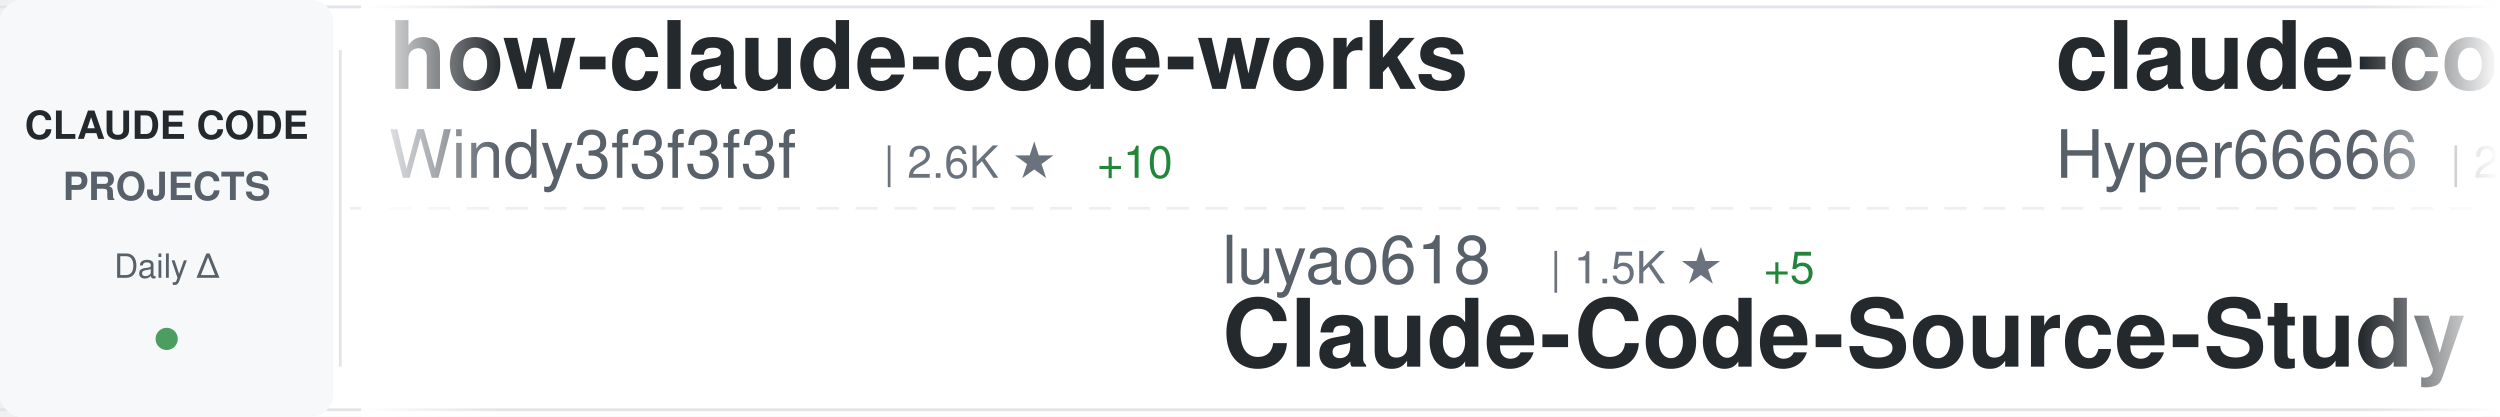
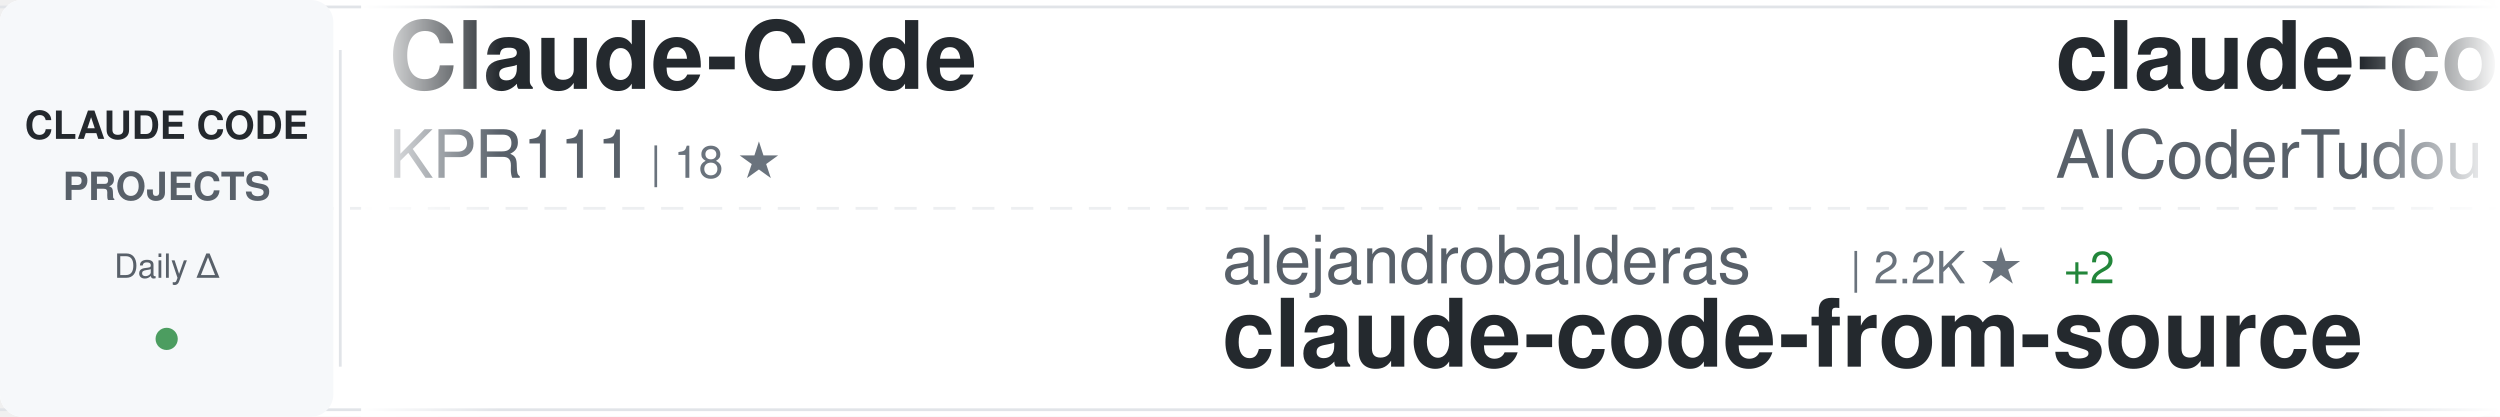
<svg xmlns="http://www.w3.org/2000/svg" width="900" height="150">
  <defs>
    <linearGradient id="awesomeLeftFade" x1="0%" y1="0%" x2="100%" y2="0%">
      <stop offset="0%" style="stop-color:#ffffff;stop-opacity:1" />
      <stop offset="100%" style="stop-color:#ffffff;stop-opacity:0" />
    </linearGradient>
    <linearGradient id="awesomeRightFade" x1="0%" y1="0%" x2="100%" y2="0%">
      <stop offset="0%" style="stop-color:#ffffff;stop-opacity:0" />
      <stop offset="100%" style="stop-color:#ffffff;stop-opacity:1" />
    </linearGradient>
  </defs>
  <rect width="900" height="150" fill="#ffffff" rx="8" />
  <rect x="0" y="2" width="900" height="1" fill="#e1e4e8" />
  <rect x="0" y="147" width="900" height="1" fill="#e1e4e8" />
  <line x1="0" y1="75" x2="900" y2="75" stroke="#e1e4e8" stroke-width="1" stroke-dasharray="8 6" opacity="0.6" />
  <rect x="0" y="0" width="120" height="150" fill="#f6f8fa" rx="8" />
  <text x="60" y="50" font-family="-apple-system, BlinkMacSystemFont, 'Segoe UI', Helvetica, Arial, sans-serif" font-size="14" font-weight="600" fill="#24292e" text-anchor="middle">CLAUDE CODE</text>
  <text x="60" y="72" font-family="-apple-system, BlinkMacSystemFont, 'Segoe UI', Helvetica, Arial, sans-serif" font-size="14" font-weight="600" fill="#586069" text-anchor="middle">PROJECTS</text>
  <text x="60" y="100" font-family="-apple-system, BlinkMacSystemFont, 'Segoe UI', Helvetica, Arial, sans-serif" font-size="12" font-weight="500" fill="#586069" text-anchor="middle">Daily Δ</text>
  <circle cx="60" cy="122" r="4" fill="#22863a" opacity="0.8" />
  <rect x="122" y="18" width="1" height="114" fill="#e1e4e8" />
  <clipPath id="awesomeTickerClip">
    <rect x="130" y="0" width="770" height="150" />
  </clipPath>
  <g clip-path="url(#awesomeTickerClip)">
    <g id="awesomeTickerItems">
      <animateTransform attributeName="transform" attributeType="XML" type="translate" from="0 0" to="-3000 0" dur="54s" repeatCount="indefinite" />
      <g transform="translate(0, 0)">
-         <text x="140" y="32" font-family="-apple-system, BlinkMacSystemFont, 'Segoe UI', Helvetica, Arial, sans-serif" font-size="34" font-weight="600" fill="#24292e">how-claude-code-works</text>
-         <text x="140" y="64" font-family="-apple-system, BlinkMacSystemFont, 'Segoe UI', Helvetica, Arial, sans-serif" font-size="24" font-weight="400" fill="#586069">Windy3f3f3f3f</text>
-         <text x="318" y="64" font-family="-apple-system, BlinkMacSystemFont, 'Segoe UI', Helvetica, Arial, sans-serif" font-size="16" font-weight="500" fill="#6a737d">| 2.6K ★</text>
-         <text x="395" y="64" font-family="-apple-system, BlinkMacSystemFont, 'Segoe UI', Helvetica, Arial, sans-serif" font-size="16" font-weight="500" fill="#22863a"> +10</text>
+         <text x="140" y="32" font-family="-apple-system, BlinkMacSystemFont, 'Segoe UI', Helvetica, Arial, sans-serif" font-size="34" font-weight="600" fill="#24292e">Claude-Code</text>
+         <text x="140" y="64" font-family="-apple-system, BlinkMacSystemFont, 'Segoe UI', Helvetica, Arial, sans-serif" font-size="24" font-weight="400" fill="#586069">KPR111</text>
+         <text x="234" y="64" font-family="-apple-system, BlinkMacSystemFont, 'Segoe UI', Helvetica, Arial, sans-serif" font-size="16" font-weight="500" fill="#6a737d">| 18 ★</text>
      </g>
      <g transform="translate(300, 0)">
-         <text x="140" y="102" font-family="-apple-system, BlinkMacSystemFont, 'Segoe UI', Helvetica, Arial, sans-serif" font-size="24" font-weight="400" fill="#586069">luyao618</text>
-         <text x="258" y="102" font-family="-apple-system, BlinkMacSystemFont, 'Segoe UI', Helvetica, Arial, sans-serif" font-size="16" font-weight="500" fill="#6a737d">| 1.5K ★</text>
-         <text x="335" y="102" font-family="-apple-system, BlinkMacSystemFont, 'Segoe UI', Helvetica, Arial, sans-serif" font-size="16" font-weight="500" fill="#22863a"> +5</text>
-         <text x="140" y="132" font-family="-apple-system, BlinkMacSystemFont, 'Segoe UI', Helvetica, Arial, sans-serif" font-size="34" font-weight="600" fill="#24292e">Claude-Code-Source-Study</text>
+         <text x="140" y="102" font-family="-apple-system, BlinkMacSystemFont, 'Segoe UI', Helvetica, Arial, sans-serif" font-size="24" font-weight="400" fill="#586069">alejandrobalderas</text>
+         <text x="366" y="102" font-family="-apple-system, BlinkMacSystemFont, 'Segoe UI', Helvetica, Arial, sans-serif" font-size="16" font-weight="500" fill="#6a737d">| 2.2K ★</text>
+         <text x="443" y="102" font-family="-apple-system, BlinkMacSystemFont, 'Segoe UI', Helvetica, Arial, sans-serif" font-size="16" font-weight="500" fill="#22863a"> +2</text>
+         <text x="140" y="132" font-family="-apple-system, BlinkMacSystemFont, 'Segoe UI', Helvetica, Arial, sans-serif" font-size="34" font-weight="600" fill="#24292e">claude-code-from-source</text>
      </g>
      <g transform="translate(600, 0)">
-         <text x="140" y="32" font-family="-apple-system, BlinkMacSystemFont, 'Segoe UI', Helvetica, Arial, sans-serif" font-size="34" font-weight="600" fill="#24292e">claude-code-sourcemap</text>
-         <text x="140" y="64" font-family="-apple-system, BlinkMacSystemFont, 'Segoe UI', Helvetica, Arial, sans-serif" font-size="24" font-weight="400" fill="#586069">Hyper66666</text>
-         <text x="282" y="64" font-family="-apple-system, BlinkMacSystemFont, 'Segoe UI', Helvetica, Arial, sans-serif" font-size="16" font-weight="500" fill="#6a737d">| 215 ★</text>
+         <text x="140" y="32" font-family="-apple-system, BlinkMacSystemFont, 'Segoe UI', Helvetica, Arial, sans-serif" font-size="34" font-weight="600" fill="#24292e">claude-code-tudou</text>
+         <text x="140" y="64" font-family="-apple-system, BlinkMacSystemFont, 'Segoe UI', Helvetica, Arial, sans-serif" font-size="24" font-weight="400" fill="#586069">AICoderTudou</text>
+         <text x="306" y="64" font-family="-apple-system, BlinkMacSystemFont, 'Segoe UI', Helvetica, Arial, sans-serif" font-size="16" font-weight="500" fill="#6a737d">| 500 ★</text>
      </g>
      <g transform="translate(900, 0)">
-         <text x="140" y="102" font-family="-apple-system, BlinkMacSystemFont, 'Segoe UI', Helvetica, Arial, sans-serif" font-size="24" font-weight="400" fill="#586069">fuergaosi233</text>
-         <text x="306" y="102" font-family="-apple-system, BlinkMacSystemFont, 'Segoe UI', Helvetica, Arial, sans-serif" font-size="16" font-weight="500" fill="#6a737d">| 2.7K ★</text>
-         <text x="383" y="102" font-family="-apple-system, BlinkMacSystemFont, 'Segoe UI', Helvetica, Arial, sans-serif" font-size="16" font-weight="500" fill="#22863a"> +5</text>
-         <text x="140" y="132" font-family="-apple-system, BlinkMacSystemFont, 'Segoe UI', Helvetica, Arial, sans-serif" font-size="34" font-weight="600" fill="#24292e">claude-code-proxy</text>
+         <text x="140" y="102" font-family="-apple-system, BlinkMacSystemFont, 'Segoe UI', Helvetica, Arial, sans-serif" font-size="24" font-weight="400" fill="#586069">SeemSeam</text>
+         <text x="258" y="102" font-family="-apple-system, BlinkMacSystemFont, 'Segoe UI', Helvetica, Arial, sans-serif" font-size="16" font-weight="500" fill="#6a737d">| 3.0K ★</text>
+         <text x="335" y="102" font-family="-apple-system, BlinkMacSystemFont, 'Segoe UI', Helvetica, Arial, sans-serif" font-size="16" font-weight="500" fill="#22863a"> +14</text>
+         <text x="140" y="132" font-family="-apple-system, BlinkMacSystemFont, 'Segoe UI', Helvetica, Arial, sans-serif" font-size="34" font-weight="600" fill="#24292e">claude_codex_bridge</text>
      </g>
      <g transform="translate(1200, 0)">
-         <text x="140" y="32" font-family="-apple-system, BlinkMacSystemFont, 'Segoe UI', Helvetica, Arial, sans-serif" font-size="34" font-weight="600" fill="#24292e">claude-code-guide</text>
-         <text x="140" y="64" font-family="-apple-system, BlinkMacSystemFont, 'Segoe UI', Helvetica, Arial, sans-serif" font-size="24" font-weight="400" fill="#586069">zebbern</text>
-         <text x="246" y="64" font-family="-apple-system, BlinkMacSystemFont, 'Segoe UI', Helvetica, Arial, sans-serif" font-size="16" font-weight="500" fill="#6a737d">| 4.3K ★</text>
-         <text x="323" y="64" font-family="-apple-system, BlinkMacSystemFont, 'Segoe UI', Helvetica, Arial, sans-serif" font-size="16" font-weight="500" fill="#22863a"> +8</text>
+         <text x="140" y="32" font-family="-apple-system, BlinkMacSystemFont, 'Segoe UI', Helvetica, Arial, sans-serif" font-size="34" font-weight="600" fill="#24292e">ClaudeCode</text>
+         <text x="140" y="64" font-family="-apple-system, BlinkMacSystemFont, 'Segoe UI', Helvetica, Arial, sans-serif" font-size="24" font-weight="400" fill="#586069">guanshan</text>
+         <text x="258" y="64" font-family="-apple-system, BlinkMacSystemFont, 'Segoe UI', Helvetica, Arial, sans-serif" font-size="16" font-weight="500" fill="#6a737d">| 60 ★</text>
      </g>
      <g transform="translate(1500, 0)">
-         <text x="140" y="102" font-family="-apple-system, BlinkMacSystemFont, 'Segoe UI', Helvetica, Arial, sans-serif" font-size="24" font-weight="400" fill="#586069">carlvellotti</text>
-         <text x="306" y="102" font-family="-apple-system, BlinkMacSystemFont, 'Segoe UI', Helvetica, Arial, sans-serif" font-size="16" font-weight="500" fill="#6a737d">| 2.1K ★</text>
-         <text x="383" y="102" font-family="-apple-system, BlinkMacSystemFont, 'Segoe UI', Helvetica, Arial, sans-serif" font-size="16" font-weight="500" fill="#22863a"> +10</text>
-         <text x="140" y="132" font-family="-apple-system, BlinkMacSystemFont, 'Segoe UI', Helvetica, Arial, sans-serif" font-size="34" font-weight="600" fill="#24292e">claude-code-pm-course</text>
+         <text x="140" y="102" font-family="-apple-system, BlinkMacSystemFont, 'Segoe UI', Helvetica, Arial, sans-serif" font-size="24" font-weight="400" fill="#586069">lst97</text>
+         <text x="222" y="102" font-family="-apple-system, BlinkMacSystemFont, 'Segoe UI', Helvetica, Arial, sans-serif" font-size="16" font-weight="500" fill="#6a737d">| 1.6K ★</text>
+         <text x="299" y="102" font-family="-apple-system, BlinkMacSystemFont, 'Segoe UI', Helvetica, Arial, sans-serif" font-size="16" font-weight="500" fill="#22863a"> +1</text>
+         <text x="140" y="132" font-family="-apple-system, BlinkMacSystemFont, 'Segoe UI', Helvetica, Arial, sans-serif" font-size="34" font-weight="600" fill="#24292e">claude-code-sub-agents</text>
      </g>
      <g transform="translate(1800, 0)">
-         <text x="140" y="32" font-family="-apple-system, BlinkMacSystemFont, 'Segoe UI', Helvetica, Arial, sans-serif" font-size="34" font-weight="600" fill="#24292e">claude-code-sub-agents</text>
-         <text x="140" y="64" font-family="-apple-system, BlinkMacSystemFont, 'Segoe UI', Helvetica, Arial, sans-serif" font-size="24" font-weight="400" fill="#586069">lst97</text>
-         <text x="222" y="64" font-family="-apple-system, BlinkMacSystemFont, 'Segoe UI', Helvetica, Arial, sans-serif" font-size="16" font-weight="500" fill="#6a737d">| 1.6K ★</text>
-         <text x="299" y="64" font-family="-apple-system, BlinkMacSystemFont, 'Segoe UI', Helvetica, Arial, sans-serif" font-size="16" font-weight="500" fill="#22863a"> +1</text>
+         <text x="140" y="32" font-family="-apple-system, BlinkMacSystemFont, 'Segoe UI', Helvetica, Arial, sans-serif" font-size="34" font-weight="600" fill="#24292e">claude-code-action</text>
+         <text x="140" y="64" font-family="-apple-system, BlinkMacSystemFont, 'Segoe UI', Helvetica, Arial, sans-serif" font-size="24" font-weight="400" fill="#586069">anthropics</text>
+         <text x="282" y="64" font-family="-apple-system, BlinkMacSystemFont, 'Segoe UI', Helvetica, Arial, sans-serif" font-size="16" font-weight="500" fill="#6a737d">| 8.0K ★</text>
+         <text x="359" y="64" font-family="-apple-system, BlinkMacSystemFont, 'Segoe UI', Helvetica, Arial, sans-serif" font-size="16" font-weight="500" fill="#22863a"> +16</text>
      </g>
      <g transform="translate(2100, 0)">
-         <text x="140" y="102" font-family="-apple-system, BlinkMacSystemFont, 'Segoe UI', Helvetica, Arial, sans-serif" font-size="24" font-weight="400" fill="#586069">shareAI-lab</text>
-         <text x="294" y="102" font-family="-apple-system, BlinkMacSystemFont, 'Segoe UI', Helvetica, Arial, sans-serif" font-size="16" font-weight="500" fill="#6a737d">| 66.3K ★</text>
-         <text x="380" y="102" font-family="-apple-system, BlinkMacSystemFont, 'Segoe UI', Helvetica, Arial, sans-serif" font-size="16" font-weight="500" fill="#22863a"> +211</text>
-         <text x="140" y="132" font-family="-apple-system, BlinkMacSystemFont, 'Segoe UI', Helvetica, Arial, sans-serif" font-size="34" font-weight="600" fill="#24292e">learn-claude-code</text>
+         <text x="140" y="102" font-family="-apple-system, BlinkMacSystemFont, 'Segoe UI', Helvetica, Arial, sans-serif" font-size="24" font-weight="400" fill="#586069">anthropics</text>
+         <text x="282" y="102" font-family="-apple-system, BlinkMacSystemFont, 'Segoe UI', Helvetica, Arial, sans-serif" font-size="16" font-weight="500" fill="#6a737d">| 5.2K ★</text>
+         <text x="359" y="102" font-family="-apple-system, BlinkMacSystemFont, 'Segoe UI', Helvetica, Arial, sans-serif" font-size="16" font-weight="500" fill="#22863a"> +11</text>
+         <text x="140" y="132" font-family="-apple-system, BlinkMacSystemFont, 'Segoe UI', Helvetica, Arial, sans-serif" font-size="34" font-weight="600" fill="#24292e">claude-code-security-rev...</text>
      </g>
      <g transform="translate(2400, 0)">
-         <text x="140" y="32" font-family="-apple-system, BlinkMacSystemFont, 'Segoe UI', Helvetica, Arial, sans-serif" font-size="34" font-weight="600" fill="#24292e">sc-claude-code-files</text>
-         <text x="140" y="64" font-family="-apple-system, BlinkMacSystemFont, 'Segoe UI', Helvetica, Arial, sans-serif" font-size="24" font-weight="400" fill="#586069">https-deeplearning-ai</text>
-         <text x="414" y="64" font-family="-apple-system, BlinkMacSystemFont, 'Segoe UI', Helvetica, Arial, sans-serif" font-size="16" font-weight="500" fill="#6a737d">| 527 ★</text>
-         <text x="482" y="64" font-family="-apple-system, BlinkMacSystemFont, 'Segoe UI', Helvetica, Arial, sans-serif" font-size="16" font-weight="500" fill="#22863a"> +2</text>
+         <text x="140" y="32" font-family="-apple-system, BlinkMacSystemFont, 'Segoe UI', Helvetica, Arial, sans-serif" font-size="34" font-weight="600" fill="#24292e">claude_code_src</text>
+         <text x="140" y="64" font-family="-apple-system, BlinkMacSystemFont, 'Segoe UI', Helvetica, Arial, sans-serif" font-size="24" font-weight="400" fill="#586069">ponponon</text>
+         <text x="258" y="64" font-family="-apple-system, BlinkMacSystemFont, 'Segoe UI', Helvetica, Arial, sans-serif" font-size="16" font-weight="500" fill="#6a737d">| 2.3K ★</text>
+         <text x="335" y="64" font-family="-apple-system, BlinkMacSystemFont, 'Segoe UI', Helvetica, Arial, sans-serif" font-size="16" font-weight="500" fill="#22863a"> +3</text>
      </g>
      <g transform="translate(2700, 0)">
-         <text x="140" y="102" font-family="-apple-system, BlinkMacSystemFont, 'Segoe UI', Helvetica, Arial, sans-serif" font-size="24" font-weight="400" fill="#586069">sickn33</text>
-         <text x="246" y="102" font-family="-apple-system, BlinkMacSystemFont, 'Segoe UI', Helvetica, Arial, sans-serif" font-size="16" font-weight="500" fill="#6a737d">| 40.5K ★</text>
-         <text x="332" y="102" font-family="-apple-system, BlinkMacSystemFont, 'Segoe UI', Helvetica, Arial, sans-serif" font-size="16" font-weight="500" fill="#22863a"> +105</text>
-         <text x="140" y="132" font-family="-apple-system, BlinkMacSystemFont, 'Segoe UI', Helvetica, Arial, sans-serif" font-size="34" font-weight="600" fill="#24292e">antigravity-awesome-skil...</text>
+         <text x="140" y="102" font-family="-apple-system, BlinkMacSystemFont, 'Segoe UI', Helvetica, Arial, sans-serif" font-size="24" font-weight="400" fill="#586069">FlorianBruniaux</text>
+         <text x="342" y="102" font-family="-apple-system, BlinkMacSystemFont, 'Segoe UI', Helvetica, Arial, sans-serif" font-size="16" font-weight="500" fill="#6a737d">| 5.0K ★</text>
+         <text x="419" y="102" font-family="-apple-system, BlinkMacSystemFont, 'Segoe UI', Helvetica, Arial, sans-serif" font-size="16" font-weight="500" fill="#22863a"> +52</text>
+         <text x="140" y="132" font-family="-apple-system, BlinkMacSystemFont, 'Segoe UI', Helvetica, Arial, sans-serif" font-size="34" font-weight="600" fill="#24292e">claude-code-ultimate-gui...</text>
      </g>
      <g transform="translate(3000, 0)">
-         <text x="140" y="32" font-family="-apple-system, BlinkMacSystemFont, 'Segoe UI', Helvetica, Arial, sans-serif" font-size="34" font-weight="600" fill="#24292e">how-claude-code-works</text>
-         <text x="140" y="64" font-family="-apple-system, BlinkMacSystemFont, 'Segoe UI', Helvetica, Arial, sans-serif" font-size="24" font-weight="400" fill="#586069">Windy3f3f3f3f</text>
-         <text x="318" y="64" font-family="-apple-system, BlinkMacSystemFont, 'Segoe UI', Helvetica, Arial, sans-serif" font-size="16" font-weight="500" fill="#6a737d">| 2.6K ★</text>
-         <text x="395" y="64" font-family="-apple-system, BlinkMacSystemFont, 'Segoe UI', Helvetica, Arial, sans-serif" font-size="16" font-weight="500" fill="#22863a"> +10</text>
+         <text x="140" y="32" font-family="-apple-system, BlinkMacSystemFont, 'Segoe UI', Helvetica, Arial, sans-serif" font-size="34" font-weight="600" fill="#24292e">Claude-Code</text>
+         <text x="140" y="64" font-family="-apple-system, BlinkMacSystemFont, 'Segoe UI', Helvetica, Arial, sans-serif" font-size="24" font-weight="400" fill="#586069">KPR111</text>
+         <text x="234" y="64" font-family="-apple-system, BlinkMacSystemFont, 'Segoe UI', Helvetica, Arial, sans-serif" font-size="16" font-weight="500" fill="#6a737d">| 18 ★</text>
      </g>
      <g transform="translate(3300, 0)">
-         <text x="140" y="102" font-family="-apple-system, BlinkMacSystemFont, 'Segoe UI', Helvetica, Arial, sans-serif" font-size="24" font-weight="400" fill="#586069">luyao618</text>
-         <text x="258" y="102" font-family="-apple-system, BlinkMacSystemFont, 'Segoe UI', Helvetica, Arial, sans-serif" font-size="16" font-weight="500" fill="#6a737d">| 1.5K ★</text>
-         <text x="335" y="102" font-family="-apple-system, BlinkMacSystemFont, 'Segoe UI', Helvetica, Arial, sans-serif" font-size="16" font-weight="500" fill="#22863a"> +5</text>
-         <text x="140" y="132" font-family="-apple-system, BlinkMacSystemFont, 'Segoe UI', Helvetica, Arial, sans-serif" font-size="34" font-weight="600" fill="#24292e">Claude-Code-Source-Study</text>
+         <text x="140" y="102" font-family="-apple-system, BlinkMacSystemFont, 'Segoe UI', Helvetica, Arial, sans-serif" font-size="24" font-weight="400" fill="#586069">alejandrobalderas</text>
+         <text x="366" y="102" font-family="-apple-system, BlinkMacSystemFont, 'Segoe UI', Helvetica, Arial, sans-serif" font-size="16" font-weight="500" fill="#6a737d">| 2.2K ★</text>
+         <text x="443" y="102" font-family="-apple-system, BlinkMacSystemFont, 'Segoe UI', Helvetica, Arial, sans-serif" font-size="16" font-weight="500" fill="#22863a"> +2</text>
+         <text x="140" y="132" font-family="-apple-system, BlinkMacSystemFont, 'Segoe UI', Helvetica, Arial, sans-serif" font-size="34" font-weight="600" fill="#24292e">claude-code-from-source</text>
      </g>
      <g transform="translate(3600, 0)">
-         <text x="140" y="32" font-family="-apple-system, BlinkMacSystemFont, 'Segoe UI', Helvetica, Arial, sans-serif" font-size="34" font-weight="600" fill="#24292e">claude-code-sourcemap</text>
-         <text x="140" y="64" font-family="-apple-system, BlinkMacSystemFont, 'Segoe UI', Helvetica, Arial, sans-serif" font-size="24" font-weight="400" fill="#586069">Hyper66666</text>
-         <text x="282" y="64" font-family="-apple-system, BlinkMacSystemFont, 'Segoe UI', Helvetica, Arial, sans-serif" font-size="16" font-weight="500" fill="#6a737d">| 215 ★</text>
+         <text x="140" y="32" font-family="-apple-system, BlinkMacSystemFont, 'Segoe UI', Helvetica, Arial, sans-serif" font-size="34" font-weight="600" fill="#24292e">claude-code-tudou</text>
+         <text x="140" y="64" font-family="-apple-system, BlinkMacSystemFont, 'Segoe UI', Helvetica, Arial, sans-serif" font-size="24" font-weight="400" fill="#586069">AICoderTudou</text>
+         <text x="306" y="64" font-family="-apple-system, BlinkMacSystemFont, 'Segoe UI', Helvetica, Arial, sans-serif" font-size="16" font-weight="500" fill="#6a737d">| 500 ★</text>
      </g>
      <g transform="translate(3900, 0)">
-         <text x="140" y="102" font-family="-apple-system, BlinkMacSystemFont, 'Segoe UI', Helvetica, Arial, sans-serif" font-size="24" font-weight="400" fill="#586069">fuergaosi233</text>
-         <text x="306" y="102" font-family="-apple-system, BlinkMacSystemFont, 'Segoe UI', Helvetica, Arial, sans-serif" font-size="16" font-weight="500" fill="#6a737d">| 2.7K ★</text>
-         <text x="383" y="102" font-family="-apple-system, BlinkMacSystemFont, 'Segoe UI', Helvetica, Arial, sans-serif" font-size="16" font-weight="500" fill="#22863a"> +5</text>
-         <text x="140" y="132" font-family="-apple-system, BlinkMacSystemFont, 'Segoe UI', Helvetica, Arial, sans-serif" font-size="34" font-weight="600" fill="#24292e">claude-code-proxy</text>
+         <text x="140" y="102" font-family="-apple-system, BlinkMacSystemFont, 'Segoe UI', Helvetica, Arial, sans-serif" font-size="24" font-weight="400" fill="#586069">SeemSeam</text>
+         <text x="258" y="102" font-family="-apple-system, BlinkMacSystemFont, 'Segoe UI', Helvetica, Arial, sans-serif" font-size="16" font-weight="500" fill="#6a737d">| 3.0K ★</text>
+         <text x="335" y="102" font-family="-apple-system, BlinkMacSystemFont, 'Segoe UI', Helvetica, Arial, sans-serif" font-size="16" font-weight="500" fill="#22863a"> +14</text>
+         <text x="140" y="132" font-family="-apple-system, BlinkMacSystemFont, 'Segoe UI', Helvetica, Arial, sans-serif" font-size="34" font-weight="600" fill="#24292e">claude_codex_bridge</text>
      </g>
    </g>
  </g>
  <rect x="130" y="0" width="50" height="150" fill="url(#awesomeLeftFade)" />
  <rect x="850" y="0" width="50" height="150" fill="url(#awesomeRightFade)" />
</svg>
